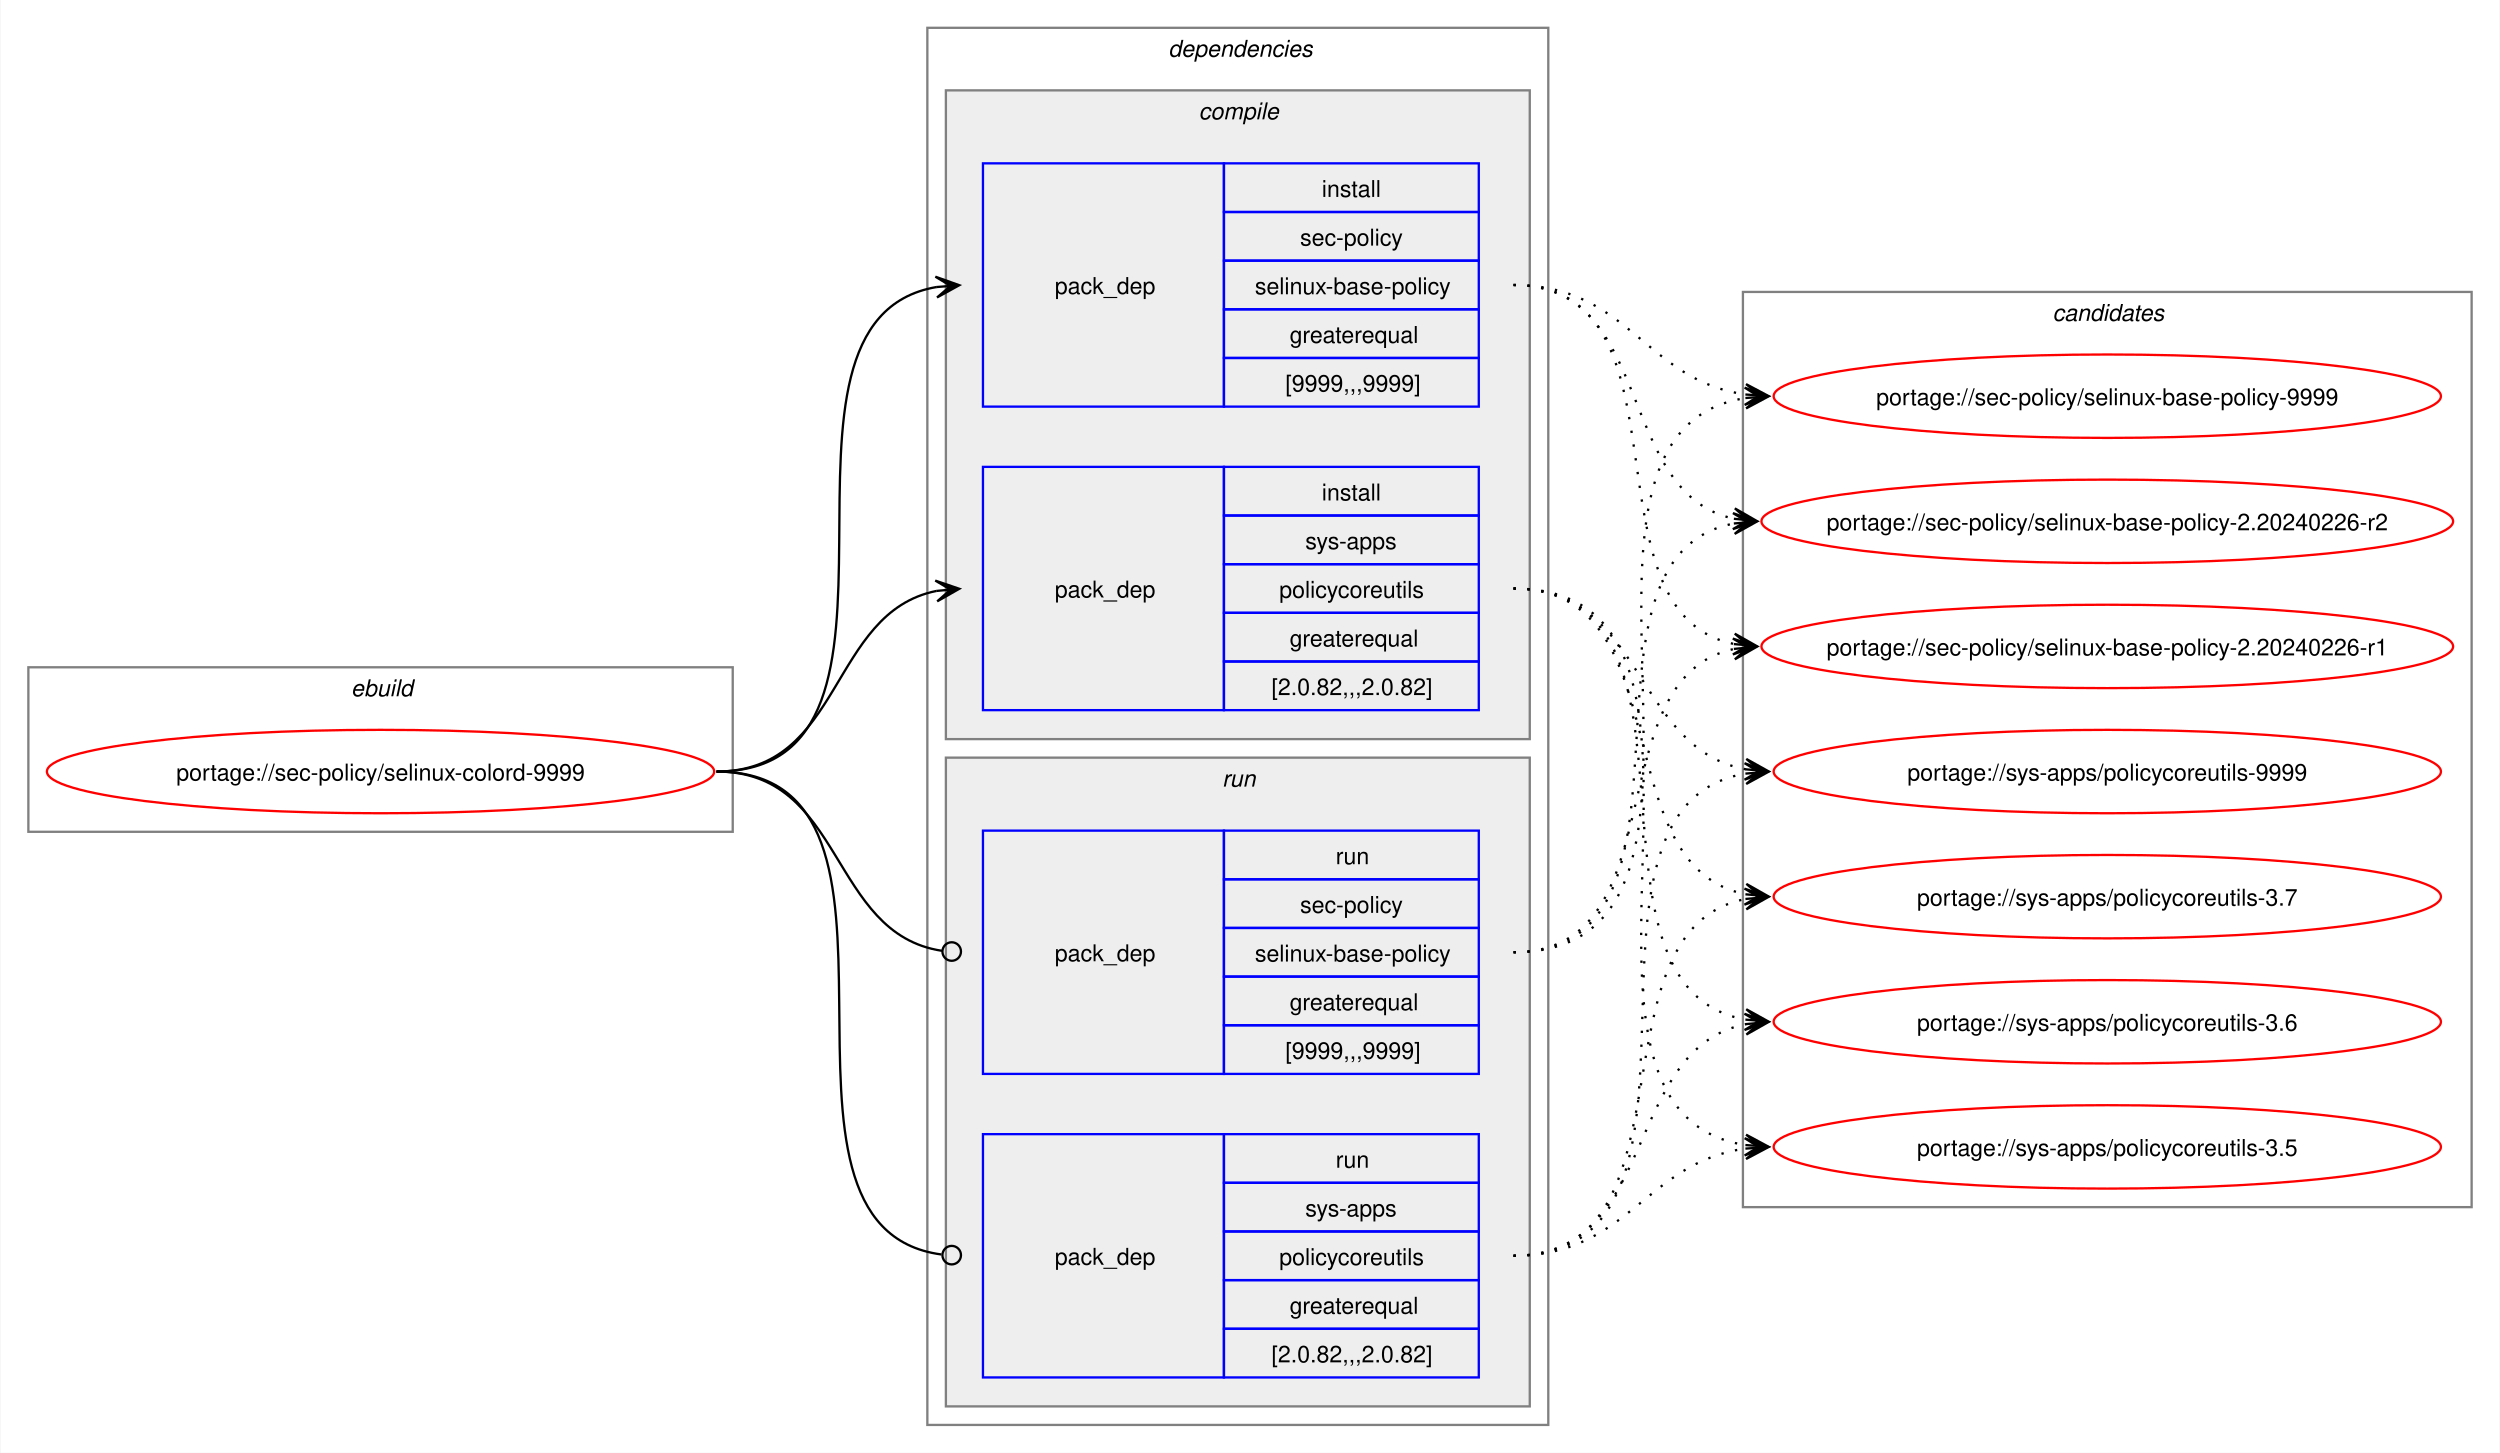
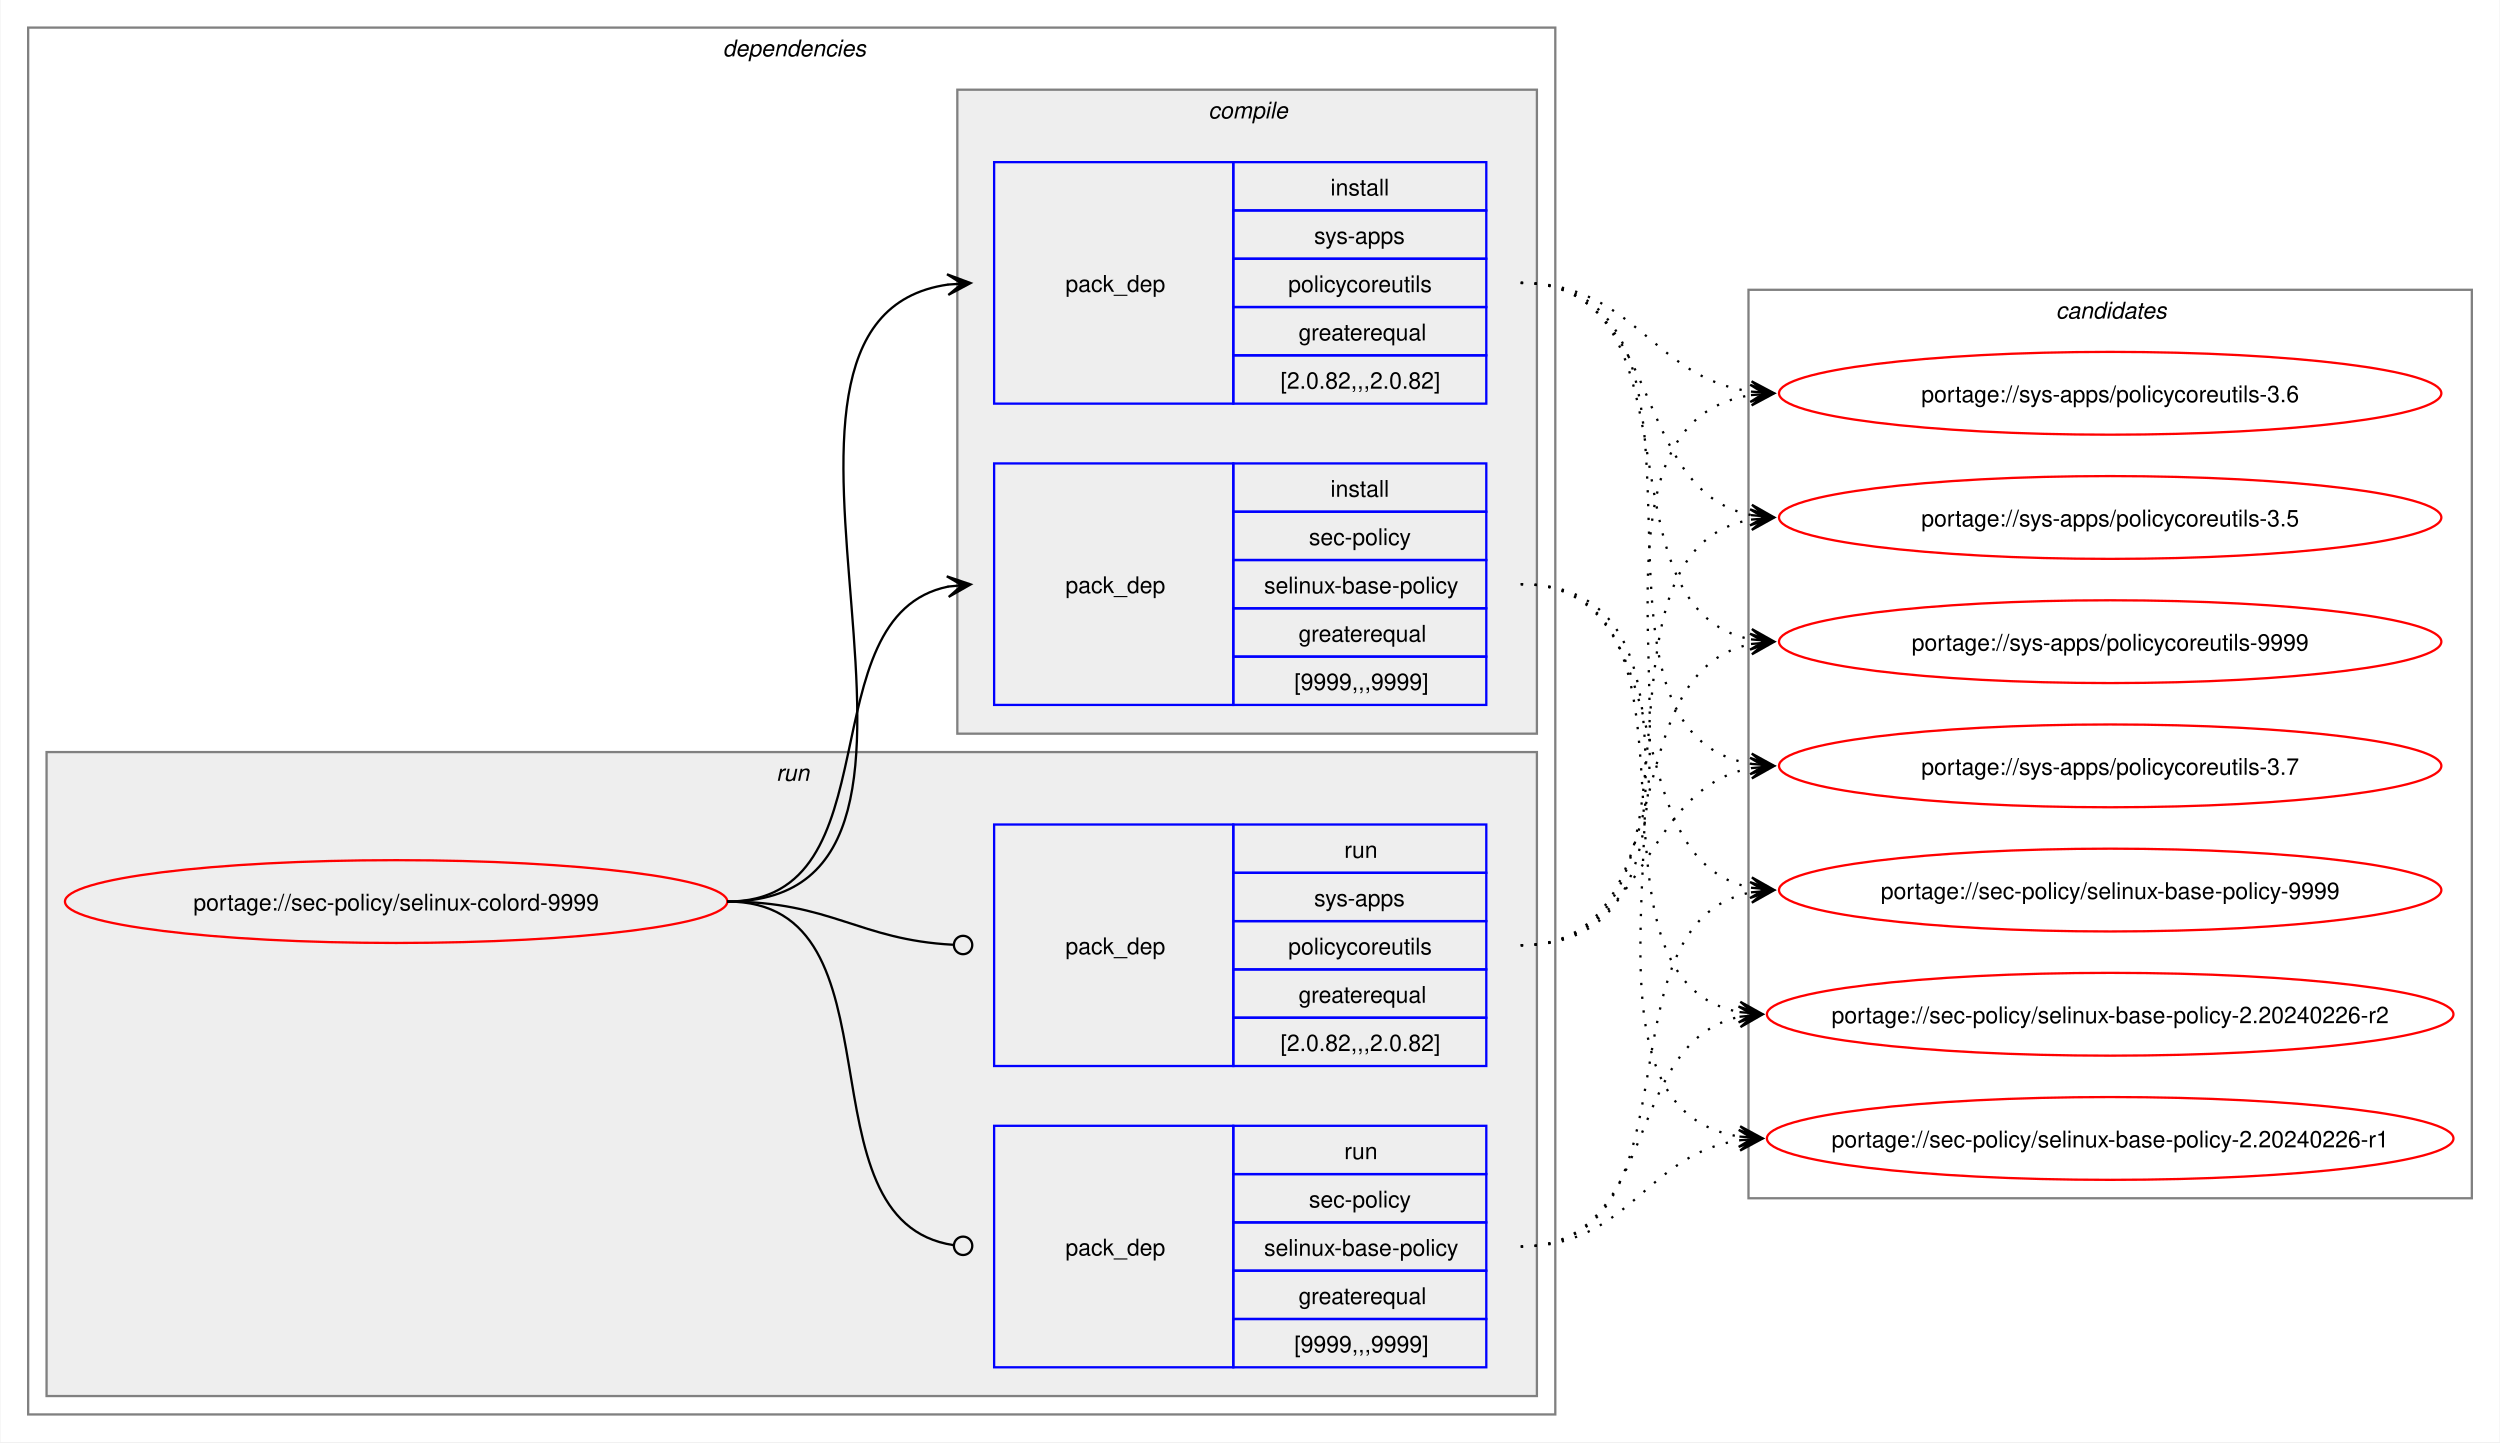
- <svg xmlns="http://www.w3.org/2000/svg" xmlns:xlink="http://www.w3.org/1999/xlink" width="1079pt" height="627pt" viewBox="0.00 0.00 1078.51 627.00">
+ <svg xmlns="http://www.w3.org/2000/svg" xmlns:xlink="http://www.w3.org/1999/xlink" width="1087pt" height="627pt" viewBox="0.00 0.00 1086.51 627.00">
  <g id="graph0" class="graph" transform="scale(1 1) rotate(0) translate(4 623)">
-     <polygon fill="white" stroke="none" points="-4,4 -4,-623 1074.51,-623 1074.51,4 -4,4" />
-     <g id="clust1" class="cluster">
-       <polygon fill="none" stroke="gray" points="8,-264 8,-335 312,-335 312,-264 8,-264" />
-       <text text-anchor="start" x="147.25" y="-322.5" font-family="Helvetica,sans-Serif" font-style="italic" font-size="10.00">ebuild</text>
-     </g>
+     <polygon fill="white" stroke="none" points="-4,4 -4,-623 1082.51,-623 1082.51,4 -4,4" />
    <g id="clust2" class="cluster">
-       <polygon fill="none" stroke="gray" points="396,-8 396,-611 664,-611 664,-8 396,-8" />
-       <text text-anchor="start" x="500" y="-598.5" font-family="Helvetica,sans-Serif" font-style="italic" font-size="10.00">dependencies</text>
+       <polygon fill="none" stroke="gray" points="8,-8 8,-611 672,-611 672,-8 8,-8" />
+       <text text-anchor="start" x="310" y="-598.5" font-family="Helvetica,sans-Serif" font-style="italic" font-size="10.00">dependencies</text>
+     </g>
+     <g id="clust7" class="cluster">
+       <polygon fill="#eeeeee" stroke="gray" points="16,-16 16,-296 664,-296 664,-16 16,-16" />
+       <text text-anchor="start" x="333.25" y="-283.5" font-family="Helvetica,sans-Serif" font-style="italic" font-size="10.00">run</text>
    </g>
    <g id="clust3" class="cluster">
-       <polygon fill="#eeeeee" stroke="gray" points="404,-304 404,-584 656,-584 656,-304 404,-304" />
-       <text text-anchor="start" x="513.12" y="-571.5" font-family="Helvetica,sans-Serif" font-style="italic" font-size="10.00">compile</text>
-     </g>
-     <g id="clust7" class="cluster">
-       <polygon fill="#eeeeee" stroke="gray" points="404,-16 404,-296 656,-296 656,-16 404,-16" />
-       <text text-anchor="start" x="523.25" y="-283.5" font-family="Helvetica,sans-Serif" font-style="italic" font-size="10.00">run</text>
+       <polygon fill="#eeeeee" stroke="gray" points="412,-304 412,-584 664,-584 664,-304 412,-304" />
+       <text text-anchor="start" x="521.12" y="-571.5" font-family="Helvetica,sans-Serif" font-style="italic" font-size="10.00">compile</text>
    </g>
    <g id="clust10" class="cluster">
-       <polygon fill="none" stroke="gray" points="748,-102 748,-497 1062.51,-497 1062.51,-102 748,-102" />
-       <text text-anchor="start" x="881.63" y="-484.5" font-family="Helvetica,sans-Serif" font-style="italic" font-size="10.00">candidates</text>
+       <polygon fill="none" stroke="gray" points="756,-102 756,-497 1070.51,-497 1070.51,-102 756,-102" />
+       <text text-anchor="start" x="889.63" y="-484.5" font-family="Helvetica,sans-Serif" font-style="italic" font-size="10.00">candidates</text>
    </g>
    <g id="node1" class="node">
      <g id="a_node1">
        <a xlink:href="../sec-policy/selinux-colord-9999.svg" xlink:title="portage://sec-policy/selinux-colord-9999">
-           <ellipse fill="none" stroke="red" cx="160" cy="-290" rx="144" ry="18" />
-           <text text-anchor="middle" x="160" y="-286.12" font-family="Helvetica,sans-Serif" font-size="10.00">portage://sec-policy/selinux-colord-9999</text>
+           <ellipse fill="none" stroke="red" cx="168" cy="-231" rx="144" ry="18" />
+           <text text-anchor="middle" x="168" y="-227.12" font-family="Helvetica,sans-Serif" font-size="10.00">portage://sec-policy/selinux-colord-9999</text>
        </a>
      </g>
    </g>
    <g id="node2" class="node">
-       <polygon fill="none" stroke="blue" points="420,-447.5 420,-552.5 524,-552.5 524,-447.5 420,-447.5" />
-       <text text-anchor="start" x="451" y="-496.12" font-family="Helvetica,sans-Serif" font-size="10.00">pack_dep</text>
-       <polygon fill="none" stroke="blue" points="524,-531.5 524,-552.5 634,-552.5 634,-531.5 524,-531.5" />
-       <text text-anchor="start" x="566.25" y="-538" font-family="Helvetica,sans-Serif" font-size="10.00">install</text>
-       <polygon fill="none" stroke="blue" points="524,-510.5 524,-531.5 634,-531.5 634,-510.5 524,-510.5" />
-       <text text-anchor="start" x="556.87" y="-517" font-family="Helvetica,sans-Serif" font-size="10.00">sec-policy</text>
-       <polygon fill="none" stroke="blue" points="524,-489.5 524,-510.5 634,-510.5 634,-489.5 524,-489.5" />
-       <text text-anchor="start" x="537.37" y="-496" font-family="Helvetica,sans-Serif" font-size="10.00">selinux-base-policy</text>
-       <polygon fill="none" stroke="blue" points="524,-468.5 524,-489.5 634,-489.5 634,-468.5 524,-468.5" />
-       <text text-anchor="start" x="552.37" y="-475" font-family="Helvetica,sans-Serif" font-size="10.00">greaterequal</text>
-       <polygon fill="none" stroke="blue" points="524,-447.5 524,-468.5 634,-468.5 634,-447.5 524,-447.5" />
-       <text text-anchor="start" x="550.5" y="-454" font-family="Helvetica,sans-Serif" font-size="10.00">[9999,,,9999]</text>
+       <polygon fill="none" stroke="blue" points="428,-316.5 428,-421.5 532,-421.5 532,-316.5 428,-316.5" />
+       <text text-anchor="start" x="459" y="-365.12" font-family="Helvetica,sans-Serif" font-size="10.00">pack_dep</text>
+       <polygon fill="none" stroke="blue" points="532,-400.5 532,-421.5 642,-421.5 642,-400.5 532,-400.5" />
+       <text text-anchor="start" x="574.25" y="-407" font-family="Helvetica,sans-Serif" font-size="10.00">install</text>
+       <polygon fill="none" stroke="blue" points="532,-379.5 532,-400.5 642,-400.5 642,-379.5 532,-379.5" />
+       <text text-anchor="start" x="564.87" y="-386" font-family="Helvetica,sans-Serif" font-size="10.00">sec-policy</text>
+       <polygon fill="none" stroke="blue" points="532,-358.5 532,-379.5 642,-379.5 642,-358.5 532,-358.5" />
+       <text text-anchor="start" x="545.37" y="-365" font-family="Helvetica,sans-Serif" font-size="10.00">selinux-base-policy</text>
+       <polygon fill="none" stroke="blue" points="532,-337.5 532,-358.5 642,-358.5 642,-337.5 532,-337.5" />
+       <text text-anchor="start" x="560.37" y="-344" font-family="Helvetica,sans-Serif" font-size="10.00">greaterequal</text>
+       <polygon fill="none" stroke="blue" points="532,-316.5 532,-337.5 642,-337.5 642,-316.5 532,-316.5" />
+       <text text-anchor="start" x="558.5" y="-323" font-family="Helvetica,sans-Serif" font-size="10.00">[9999,,,9999]</text>
    </g>
    <g id="edge1" class="edge">
-       <path fill="none" stroke="black" d="M305,-290C405.57,-290 314,-484.31 399.94,-499.11" />
-       <polygon fill="black" stroke="black" points="409.79,-499.9 399.46,-503.59 406.02,-499.6 399.82,-499.1 399.82,-499.1 399.82,-499.1 406.02,-499.6 400.18,-494.61 409.79,-499.9" />
+       <path fill="none" stroke="black" d="M312,-231C385.67,-231 345.96,-355.34 408.12,-367.97" />
+       <polygon fill="black" stroke="black" points="417.79,-368.89 407.41,-372.42 414.02,-368.53 407.83,-367.94 407.83,-367.94 407.83,-367.94 414.02,-368.53 408.26,-363.46 417.79,-368.89" />
    </g>
    <g id="node3" class="node">
-       <polygon fill="none" stroke="blue" points="420,-316.5 420,-421.5 524,-421.5 524,-316.5 420,-316.5" />
-       <text text-anchor="start" x="451" y="-365.12" font-family="Helvetica,sans-Serif" font-size="10.00">pack_dep</text>
-       <polygon fill="none" stroke="blue" points="524,-400.5 524,-421.5 634,-421.5 634,-400.5 524,-400.5" />
-       <text text-anchor="start" x="566.25" y="-407" font-family="Helvetica,sans-Serif" font-size="10.00">install</text>
-       <polygon fill="none" stroke="blue" points="524,-379.5 524,-400.5 634,-400.5 634,-379.5 524,-379.5" />
-       <text text-anchor="start" x="559.12" y="-386" font-family="Helvetica,sans-Serif" font-size="10.00">sys-apps</text>
-       <polygon fill="none" stroke="blue" points="524,-358.5 524,-379.5 634,-379.5 634,-358.5 524,-358.5" />
-       <text text-anchor="start" x="547.87" y="-365" font-family="Helvetica,sans-Serif" font-size="10.00">policycoreutils</text>
-       <polygon fill="none" stroke="blue" points="524,-337.5 524,-358.5 634,-358.5 634,-337.5 524,-337.5" />
-       <text text-anchor="start" x="552.37" y="-344" font-family="Helvetica,sans-Serif" font-size="10.00">greaterequal</text>
-       <polygon fill="none" stroke="blue" points="524,-316.5 524,-337.5 634,-337.5 634,-316.5 524,-316.5" />
-       <text text-anchor="start" x="544.5" y="-323" font-family="Helvetica,sans-Serif" font-size="10.00">[2.0.82,,,2.0.82]</text>
+       <polygon fill="none" stroke="blue" points="428,-447.5 428,-552.5 532,-552.5 532,-447.5 428,-447.5" />
+       <text text-anchor="start" x="459" y="-496.12" font-family="Helvetica,sans-Serif" font-size="10.00">pack_dep</text>
+       <polygon fill="none" stroke="blue" points="532,-531.5 532,-552.5 642,-552.5 642,-531.5 532,-531.5" />
+       <text text-anchor="start" x="574.25" y="-538" font-family="Helvetica,sans-Serif" font-size="10.00">install</text>
+       <polygon fill="none" stroke="blue" points="532,-510.5 532,-531.5 642,-531.5 642,-510.5 532,-510.5" />
+       <text text-anchor="start" x="567.12" y="-517" font-family="Helvetica,sans-Serif" font-size="10.00">sys-apps</text>
+       <polygon fill="none" stroke="blue" points="532,-489.5 532,-510.5 642,-510.5 642,-489.5 532,-489.5" />
+       <text text-anchor="start" x="555.87" y="-496" font-family="Helvetica,sans-Serif" font-size="10.00">policycoreutils</text>
+       <polygon fill="none" stroke="blue" points="532,-468.5 532,-489.5 642,-489.5 642,-468.5 532,-468.5" />
+       <text text-anchor="start" x="560.37" y="-475" font-family="Helvetica,sans-Serif" font-size="10.00">greaterequal</text>
+       <polygon fill="none" stroke="blue" points="532,-447.5 532,-468.5 642,-468.5 642,-447.5 532,-447.5" />
+       <text text-anchor="start" x="552.5" y="-454" font-family="Helvetica,sans-Serif" font-size="10.00">[2.0.82,,,2.0.82]</text>
    </g>
    <g id="edge2" class="edge">
-       <path fill="none" stroke="black" d="M305,-290C359.74,-290 353.49,-358.57 399.89,-367.94" />
-       <polygon fill="black" stroke="black" points="409.79,-368.88 399.41,-372.42 406.02,-368.53 399.83,-367.94 399.83,-367.94 399.83,-367.94 406.02,-368.53 400.26,-363.46 409.79,-368.88" />
+       <path fill="none" stroke="black" d="M312,-231C436.77,-231 299.18,-483.96 408.07,-499.28" />
+       <polygon fill="black" stroke="black" points="417.78,-499.92 407.51,-503.75 414.01,-499.67 407.81,-499.26 407.81,-499.26 407.81,-499.26 414.01,-499.67 408.1,-494.77 417.78,-499.92" />
    </g>
    <g id="node4" class="node">
-       <polygon fill="none" stroke="blue" points="420,-159.5 420,-264.5 524,-264.5 524,-159.5 420,-159.5" />
-       <text text-anchor="start" x="451" y="-208.12" font-family="Helvetica,sans-Serif" font-size="10.00">pack_dep</text>
-       <polygon fill="none" stroke="blue" points="524,-243.5 524,-264.5 634,-264.5 634,-243.5 524,-243.5" />
-       <text text-anchor="start" x="572.25" y="-250" font-family="Helvetica,sans-Serif" font-size="10.00">run</text>
-       <polygon fill="none" stroke="blue" points="524,-222.5 524,-243.5 634,-243.5 634,-222.5 524,-222.5" />
-       <text text-anchor="start" x="556.87" y="-229" font-family="Helvetica,sans-Serif" font-size="10.00">sec-policy</text>
-       <polygon fill="none" stroke="blue" points="524,-201.5 524,-222.5 634,-222.5 634,-201.5 524,-201.5" />
-       <text text-anchor="start" x="537.37" y="-208" font-family="Helvetica,sans-Serif" font-size="10.00">selinux-base-policy</text>
-       <polygon fill="none" stroke="blue" points="524,-180.5 524,-201.5 634,-201.5 634,-180.5 524,-180.5" />
-       <text text-anchor="start" x="552.37" y="-187" font-family="Helvetica,sans-Serif" font-size="10.00">greaterequal</text>
-       <polygon fill="none" stroke="blue" points="524,-159.5 524,-180.5 634,-180.5 634,-159.5 524,-159.5" />
-       <text text-anchor="start" x="550.5" y="-166" font-family="Helvetica,sans-Serif" font-size="10.00">[9999,,,9999]</text>
+       <polygon fill="none" stroke="blue" points="428,-28.5 428,-133.5 532,-133.5 532,-28.5 428,-28.5" />
+       <text text-anchor="start" x="459" y="-77.12" font-family="Helvetica,sans-Serif" font-size="10.00">pack_dep</text>
+       <polygon fill="none" stroke="blue" points="532,-112.5 532,-133.5 642,-133.5 642,-112.5 532,-112.5" />
+       <text text-anchor="start" x="580.25" y="-119" font-family="Helvetica,sans-Serif" font-size="10.00">run</text>
+       <polygon fill="none" stroke="blue" points="532,-91.5 532,-112.5 642,-112.5 642,-91.5 532,-91.5" />
+       <text text-anchor="start" x="564.87" y="-98" font-family="Helvetica,sans-Serif" font-size="10.00">sec-policy</text>
+       <polygon fill="none" stroke="blue" points="532,-70.5 532,-91.5 642,-91.5 642,-70.5 532,-70.5" />
+       <text text-anchor="start" x="545.37" y="-77" font-family="Helvetica,sans-Serif" font-size="10.00">selinux-base-policy</text>
+       <polygon fill="none" stroke="blue" points="532,-49.5 532,-70.5 642,-70.5 642,-49.5 532,-49.5" />
+       <text text-anchor="start" x="560.37" y="-56" font-family="Helvetica,sans-Serif" font-size="10.00">greaterequal</text>
+       <polygon fill="none" stroke="blue" points="532,-28.5 532,-49.5 642,-49.5 642,-28.5 532,-28.5" />
+       <text text-anchor="start" x="558.5" y="-35" font-family="Helvetica,sans-Serif" font-size="10.00">[9999,,,9999]</text>
    </g>
    <g id="edge3" class="edge">
-       <path fill="none" stroke="black" d="M305,-290C360.41,-290 353.47,-220.01 402.31,-212.63" />
-       <ellipse fill="none" stroke="black" cx="406.51" cy="-212.32" rx="4" ry="4" />
+       <path fill="none" stroke="black" d="M312,-231C390.85,-231 341.13,-91.93 410.44,-81.6" />
+       <ellipse fill="none" stroke="black" cx="414.51" cy="-81.32" rx="4" ry="4" />
    </g>
    <g id="node5" class="node">
-       <polygon fill="none" stroke="blue" points="420,-28.5 420,-133.5 524,-133.5 524,-28.5 420,-28.5" />
-       <text text-anchor="start" x="451" y="-77.12" font-family="Helvetica,sans-Serif" font-size="10.00">pack_dep</text>
-       <polygon fill="none" stroke="blue" points="524,-112.5 524,-133.5 634,-133.5 634,-112.5 524,-112.5" />
-       <text text-anchor="start" x="572.25" y="-119" font-family="Helvetica,sans-Serif" font-size="10.00">run</text>
-       <polygon fill="none" stroke="blue" points="524,-91.5 524,-112.5 634,-112.5 634,-91.5 524,-91.5" />
-       <text text-anchor="start" x="559.12" y="-98" font-family="Helvetica,sans-Serif" font-size="10.00">sys-apps</text>
-       <polygon fill="none" stroke="blue" points="524,-70.5 524,-91.5 634,-91.5 634,-70.5 524,-70.5" />
-       <text text-anchor="start" x="547.87" y="-77" font-family="Helvetica,sans-Serif" font-size="10.00">policycoreutils</text>
-       <polygon fill="none" stroke="blue" points="524,-49.5 524,-70.5 634,-70.5 634,-49.5 524,-49.5" />
-       <text text-anchor="start" x="552.37" y="-56" font-family="Helvetica,sans-Serif" font-size="10.00">greaterequal</text>
-       <polygon fill="none" stroke="blue" points="524,-28.5 524,-49.5 634,-49.5 634,-28.5 524,-28.5" />
-       <text text-anchor="start" x="544.5" y="-35" font-family="Helvetica,sans-Serif" font-size="10.00">[2.0.82,,,2.0.82]</text>
+       <polygon fill="none" stroke="blue" points="428,-159.5 428,-264.5 532,-264.5 532,-159.5 428,-159.5" />
+       <text text-anchor="start" x="459" y="-208.12" font-family="Helvetica,sans-Serif" font-size="10.00">pack_dep</text>
+       <polygon fill="none" stroke="blue" points="532,-243.5 532,-264.5 642,-264.5 642,-243.5 532,-243.5" />
+       <text text-anchor="start" x="580.25" y="-250" font-family="Helvetica,sans-Serif" font-size="10.00">run</text>
+       <polygon fill="none" stroke="blue" points="532,-222.5 532,-243.5 642,-243.5 642,-222.5 532,-222.5" />
+       <text text-anchor="start" x="567.12" y="-229" font-family="Helvetica,sans-Serif" font-size="10.00">sys-apps</text>
+       <polygon fill="none" stroke="blue" points="532,-201.5 532,-222.5 642,-222.5 642,-201.5 532,-201.5" />
+       <text text-anchor="start" x="555.87" y="-208" font-family="Helvetica,sans-Serif" font-size="10.00">policycoreutils</text>
+       <polygon fill="none" stroke="blue" points="532,-180.5 532,-201.5 642,-201.5 642,-180.5 532,-180.5" />
+       <text text-anchor="start" x="560.37" y="-187" font-family="Helvetica,sans-Serif" font-size="10.00">greaterequal</text>
+       <polygon fill="none" stroke="blue" points="532,-159.5 532,-180.5 642,-180.5 642,-159.5 532,-159.5" />
+       <text text-anchor="start" x="552.5" y="-166" font-family="Helvetica,sans-Serif" font-size="10.00">[2.0.82,,,2.0.82]</text>
    </g>
    <g id="edge4" class="edge">
-       <path fill="none" stroke="black" d="M305,-290C406,-290 312.85,-93.46 402.1,-81.56" />
-       <ellipse fill="none" stroke="black" cx="406.51" cy="-81.28" rx="4" ry="4" />
+       <path fill="none" stroke="black" d="M312,-231C357.19,-231 369.2,-214.37 410.11,-212.23" />
+       <ellipse fill="none" stroke="black" cx="414.5" cy="-212.11" rx="4" ry="4" />
    </g>
    <g id="node6" class="node">
      <g id="a_node6">
        <a xlink:href="../sec-policy/selinux-base-policy-9999.svg" xlink:title="portage://sec-policy/selinux-base-policy-9999">
-           <ellipse fill="none" stroke="red" cx="905.26" cy="-452" rx="144" ry="18" />
-           <text text-anchor="middle" x="905.26" y="-448.12" font-family="Helvetica,sans-Serif" font-size="10.00">portage://sec-policy/selinux-base-policy-9999</text>
+           <ellipse fill="none" stroke="red" cx="913.26" cy="-236" rx="144" ry="18" />
+           <text text-anchor="middle" x="913.26" y="-232.12" font-family="Helvetica,sans-Serif" font-size="10.00">portage://sec-policy/selinux-base-policy-9999</text>
        </a>
      </g>
    </g>
    <g id="edge5" class="edge">
-       <path fill="none" stroke="black" stroke-dasharray="1,5" d="M649,-500C698.96,-500 705.63,-458.69 749.33,-452.72" />
-       <polygon fill="black" stroke="black" points="759.04,-452.08 749.36,-457.22 755.27,-452.33 749.06,-452.73 749.06,-452.73 749.06,-452.73 755.27,-452.33 748.77,-448.24 759.04,-452.08" />
+       <path fill="none" stroke="black" stroke-dasharray="1,5" d="M657,-369C730.15,-369 695.24,-249.16 757.41,-236.99" />
+       <polygon fill="black" stroke="black" points="767.04,-236.11 757.49,-241.51 763.28,-236.46 757.08,-237.02 757.08,-237.02 757.08,-237.02 763.28,-236.46 756.67,-232.54 767.04,-236.11" />
    </g>
    <g id="node7" class="node">
      <g id="a_node7">
        <a xlink:href="../sec-policy/selinux-base-policy-2.20240226-r2.svg" xlink:title="portage://sec-policy/selinux-base-policy-2.20240226-r2">
-           <ellipse fill="none" stroke="red" cx="905.26" cy="-398" rx="149.26" ry="18" />
-           <text text-anchor="middle" x="905.26" y="-394.12" font-family="Helvetica,sans-Serif" font-size="10.00">portage://sec-policy/selinux-base-policy-2.20240226-r2</text>
+           <ellipse fill="none" stroke="red" cx="913.26" cy="-182" rx="149.26" ry="18" />
+           <text text-anchor="middle" x="913.26" y="-178.12" font-family="Helvetica,sans-Serif" font-size="10.00">portage://sec-policy/selinux-base-policy-2.20240226-r2</text>
        </a>
      </g>
    </g>
    <g id="edge6" class="edge">
-       <path fill="none" stroke="black" stroke-dasharray="1,5" d="M649,-500C710.5,-500 692.45,-409.98 744.32,-399.08" />
-       <polygon fill="black" stroke="black" points="754.04,-398.12 744.53,-403.58 750.28,-398.49 744.09,-399.1 744.09,-399.1 744.09,-399.1 750.28,-398.49 743.65,-394.62 754.04,-398.12" />
+       <path fill="none" stroke="black" stroke-dasharray="1,5" d="M657,-369C748.67,-369 674.33,-197.03 752.38,-182.92" />
+       <polygon fill="black" stroke="black" points="762.04,-182.1 752.46,-187.43 758.27,-182.42 752.08,-182.94 752.08,-182.94 752.08,-182.94 758.27,-182.42 751.7,-178.46 762.04,-182.1" />
    </g>
    <g id="node8" class="node">
      <g id="a_node8">
        <a xlink:href="../sec-policy/selinux-base-policy-2.20240226-r1.svg" xlink:title="portage://sec-policy/selinux-base-policy-2.20240226-r1">
-           <ellipse fill="none" stroke="red" cx="905.26" cy="-344" rx="149.26" ry="18" />
-           <text text-anchor="middle" x="905.26" y="-340.12" font-family="Helvetica,sans-Serif" font-size="10.00">portage://sec-policy/selinux-base-policy-2.20240226-r1</text>
+           <ellipse fill="none" stroke="red" cx="913.26" cy="-128" rx="149.26" ry="18" />
+           <text text-anchor="middle" x="913.26" y="-124.12" font-family="Helvetica,sans-Serif" font-size="10.00">portage://sec-policy/selinux-base-policy-2.20240226-r1</text>
        </a>
      </g>
    </g>
    <g id="edge7" class="edge">
-       <path fill="none" stroke="black" stroke-dasharray="1,5" d="M649,-500C728.96,-500 676.82,-358.28 744.39,-345" />
-       <polygon fill="black" stroke="black" points="754.04,-344.11 744.49,-349.51 750.28,-344.46 744.08,-345.02 744.08,-345.02 744.08,-345.02 750.28,-344.46 743.67,-340.54 754.04,-344.11" />
+       <path fill="none" stroke="black" stroke-dasharray="1,5" d="M657,-369C770.06,-369 654.65,-144.19 752.09,-128.83" />
+       <polygon fill="black" stroke="black" points="762.04,-128.09 752.4,-133.31 758.27,-128.37 752.07,-128.83 752.07,-128.83 752.07,-128.83 758.27,-128.37 751.74,-124.34 762.04,-128.09" />
    </g>
    <g id="node9" class="node">
      <g id="a_node9">
        <a xlink:href="../sys-apps/policycoreutils-9999.svg" xlink:title="portage://sys-apps/policycoreutils-9999">
-           <ellipse fill="none" stroke="red" cx="905.26" cy="-290" rx="144" ry="18" />
-           <text text-anchor="middle" x="905.26" y="-286.12" font-family="Helvetica,sans-Serif" font-size="10.00">portage://sys-apps/policycoreutils-9999</text>
+           <ellipse fill="none" stroke="red" cx="913.26" cy="-344" rx="144" ry="18" />
+           <text text-anchor="middle" x="913.26" y="-340.12" font-family="Helvetica,sans-Serif" font-size="10.00">portage://sys-apps/policycoreutils-9999</text>
        </a>
      </g>
    </g>
    <g id="edge8" class="edge">
-       <path fill="none" stroke="black" stroke-dasharray="1,5" d="M649,-369C705.74,-369 700.61,-299.86 749.37,-290.94" />
-       <polygon fill="black" stroke="black" points="759.04,-290.11 749.47,-295.45 755.27,-290.43 749.08,-290.97 749.08,-290.97 749.08,-290.97 755.27,-290.43 748.69,-286.48 759.04,-290.11" />
+       <path fill="none" stroke="black" stroke-dasharray="1,5" d="M657,-500C738.17,-500 688.32,-358.28 757.2,-345" />
+       <polygon fill="black" stroke="black" points="767.04,-344.11 757.49,-349.49 763.28,-344.45 757.08,-345.01 757.08,-345.01 757.08,-345.01 763.28,-344.45 756.68,-340.53 767.04,-344.11" />
    </g>
    <g id="node10" class="node">
      <g id="a_node10">
        <a xlink:href="../sys-apps/policycoreutils-3.7.svg" xlink:title="portage://sys-apps/policycoreutils-3.7">
-           <ellipse fill="none" stroke="red" cx="905.26" cy="-236" rx="144" ry="18" />
-           <text text-anchor="middle" x="905.26" y="-232.12" font-family="Helvetica,sans-Serif" font-size="10.00">portage://sys-apps/policycoreutils-3.7</text>
+           <ellipse fill="none" stroke="red" cx="913.26" cy="-290" rx="144" ry="18" />
+           <text text-anchor="middle" x="913.26" y="-286.12" font-family="Helvetica,sans-Serif" font-size="10.00">portage://sys-apps/policycoreutils-3.7</text>
        </a>
      </g>
    </g>
    <g id="edge9" class="edge">
-       <path fill="none" stroke="black" stroke-dasharray="1,5" d="M649,-369C722.15,-369 687.24,-249.16 749.41,-236.99" />
-       <polygon fill="black" stroke="black" points="759.04,-236.11 749.49,-241.51 755.28,-236.46 749.08,-237.02 749.08,-237.02 749.08,-237.02 755.28,-236.46 748.67,-232.54 759.04,-236.11" />
+       <path fill="none" stroke="black" stroke-dasharray="1,5" d="M657,-500C758.7,-500 669.77,-305.3 757.33,-290.85" />
+       <polygon fill="black" stroke="black" points="767.04,-290.09 757.42,-295.35 763.27,-290.39 757.07,-290.87 757.07,-290.87 757.07,-290.87 763.27,-290.39 756.72,-286.38 767.04,-290.09" />
    </g>
    <g id="node11" class="node">
      <g id="a_node11">
        <a xlink:href="../sys-apps/policycoreutils-3.6.svg" xlink:title="portage://sys-apps/policycoreutils-3.6">
-           <ellipse fill="none" stroke="red" cx="905.26" cy="-182" rx="144" ry="18" />
-           <text text-anchor="middle" x="905.26" y="-178.12" font-family="Helvetica,sans-Serif" font-size="10.00">portage://sys-apps/policycoreutils-3.6</text>
+           <ellipse fill="none" stroke="red" cx="913.26" cy="-452" rx="144" ry="18" />
+           <text text-anchor="middle" x="913.26" y="-448.12" font-family="Helvetica,sans-Serif" font-size="10.00">portage://sys-apps/policycoreutils-3.6</text>
        </a>
      </g>
    </g>
    <g id="edge10" class="edge">
-       <path fill="none" stroke="black" stroke-dasharray="1,5" d="M649,-369C741.74,-369 669.99,-197.03 749.23,-182.92" />
-       <polygon fill="black" stroke="black" points="759.04,-182.1 749.45,-187.42 755.27,-182.42 749.08,-182.93 749.08,-182.93 749.08,-182.93 755.27,-182.42 748.7,-178.45 759.04,-182.1" />
+       <path fill="none" stroke="black" stroke-dasharray="1,5" d="M657,-500C706.96,-500 713.63,-458.69 757.33,-452.72" />
+       <polygon fill="black" stroke="black" points="767.04,-452.08 757.36,-457.22 763.27,-452.33 757.06,-452.73 757.06,-452.73 757.06,-452.73 763.27,-452.33 756.77,-448.24 767.04,-452.08" />
    </g>
    <g id="node12" class="node">
      <g id="a_node12">
        <a xlink:href="../sys-apps/policycoreutils-3.5.svg" xlink:title="portage://sys-apps/policycoreutils-3.5">
-           <ellipse fill="none" stroke="red" cx="905.26" cy="-128" rx="144" ry="18" />
-           <text text-anchor="middle" x="905.26" y="-124.12" font-family="Helvetica,sans-Serif" font-size="10.00">portage://sys-apps/policycoreutils-3.5</text>
+           <ellipse fill="none" stroke="red" cx="913.26" cy="-398" rx="144" ry="18" />
+           <text text-anchor="middle" x="913.26" y="-394.12" font-family="Helvetica,sans-Serif" font-size="10.00">portage://sys-apps/policycoreutils-3.5</text>
        </a>
      </g>
    </g>
    <g id="edge11" class="edge">
-       <path fill="none" stroke="black" stroke-dasharray="1,5" d="M649,-369C763.06,-369 650.29,-143.74 749.29,-128.78" />
-       <polygon fill="black" stroke="black" points="759.04,-128.09 749.38,-133.28 755.27,-128.35 749.07,-128.8 749.07,-128.8 749.07,-128.8 755.27,-128.35 748.75,-124.31 759.04,-128.09" />
+       <path fill="none" stroke="black" stroke-dasharray="1,5" d="M657,-500C720.15,-500 703.55,-409.6 757.35,-399.01" />
+       <polygon fill="black" stroke="black" points="767.04,-398.11 757.5,-403.52 763.28,-398.46 757.08,-399.03 757.08,-399.03 757.08,-399.03 763.28,-398.46 756.67,-394.55 767.04,-398.11" />
    </g>
    <g id="edge12" class="edge">
-       <path fill="none" stroke="black" stroke-dasharray="1,5" d="M649,-212C762.67,-212 650.65,-436.33 749.33,-451.22" />
-       <polygon fill="black" stroke="black" points="759.04,-451.91 748.75,-455.69 755.27,-451.65 749.07,-451.21 749.07,-451.21 749.07,-451.21 755.27,-451.65 749.38,-446.72 759.04,-451.91" />
+       <path fill="none" stroke="black" stroke-dasharray="1,5" d="M657,-81C737.82,-81 688.61,-221.81 757.24,-235.01" />
+       <polygon fill="black" stroke="black" points="767.04,-235.89 756.68,-239.48 763.28,-235.55 757.08,-235 757.08,-235 757.08,-235 763.28,-235.55 757.48,-230.51 767.04,-235.89" />
    </g>
    <g id="edge13" class="edge">
-       <path fill="none" stroke="black" stroke-dasharray="1,5" d="M649,-212C740.3,-212 666.65,-383.06 744.42,-397.09" />
-       <polygon fill="black" stroke="black" points="754.04,-397.9 743.7,-401.54 750.27,-397.58 744.08,-397.06 744.08,-397.06 744.08,-397.06 750.27,-397.58 744.45,-392.57 754.04,-397.9" />
+       <path fill="none" stroke="black" stroke-dasharray="1,5" d="M657,-81C718.21,-81 700.69,-170.14 752.36,-180.93" />
+       <polygon fill="black" stroke="black" points="762.04,-181.88 751.65,-185.39 758.28,-181.51 752.09,-180.91 752.09,-180.91 752.09,-180.91 758.28,-181.51 752.53,-176.43 762.04,-181.88" />
    </g>
    <g id="edge14" class="edge">
-       <path fill="none" stroke="black" stroke-dasharray="1,5" d="M649,-212C720.34,-212 684.29,-330.45 744.3,-342.94" />
-       <polygon fill="black" stroke="black" points="754.04,-343.88 743.65,-347.4 750.28,-343.52 744.09,-342.92 744.09,-342.92 744.09,-342.92 750.28,-343.52 744.52,-338.44 754.04,-343.88" />
+       <path fill="none" stroke="black" stroke-dasharray="1,5" d="M657,-81C704.7,-81 710.88,-121.11 752.26,-127.22" />
+       <polygon fill="black" stroke="black" points="762.04,-127.91 751.75,-131.7 758.27,-127.65 752.06,-127.21 752.06,-127.21 752.06,-127.21 758.27,-127.65 752.38,-122.72 762.04,-127.91" />
    </g>
    <g id="edge15" class="edge">
-       <path fill="none" stroke="black" stroke-dasharray="1,5" d="M649,-81C750.22,-81 662.29,-274.38 749.1,-289.11" />
-       <polygon fill="black" stroke="black" points="759.04,-289.9 748.72,-293.6 755.27,-289.6 749.07,-289.11 749.07,-289.11 749.07,-289.11 755.27,-289.6 749.43,-284.63 759.04,-289.9" />
+       <path fill="none" stroke="black" stroke-dasharray="1,5" d="M657,-212C729.83,-212 695.51,-330.93 757.46,-343.01" />
+       <polygon fill="black" stroke="black" points="767.04,-343.89 756.67,-347.46 763.28,-343.55 757.08,-342.98 757.08,-342.98 757.08,-342.98 763.28,-343.55 757.49,-338.5 767.04,-343.89" />
    </g>
    <g id="edge16" class="edge">
-       <path fill="none" stroke="black" stroke-dasharray="1,5" d="M649,-81C729.82,-81 680.61,-221.81 749.24,-235.01" />
-       <polygon fill="black" stroke="black" points="759.04,-235.89 748.68,-239.48 755.28,-235.55 749.08,-235 749.08,-235 749.08,-235 755.28,-235.55 749.48,-230.51 759.04,-235.89" />
+       <path fill="none" stroke="black" stroke-dasharray="1,5" d="M657,-212C713.38,-212 708.82,-279.98 757.11,-289.01" />
+       <polygon fill="black" stroke="black" points="767.04,-289.89 756.68,-293.49 763.27,-289.56 757.08,-289.01 757.08,-289.01 757.08,-289.01 763.27,-289.56 757.48,-284.53 767.04,-289.89" />
    </g>
    <g id="edge17" class="edge">
-       <path fill="none" stroke="black" stroke-dasharray="1,5" d="M649,-81C711.87,-81 695.78,-170.51 749.4,-181" />
-       <polygon fill="black" stroke="black" points="759.04,-181.89 748.67,-185.45 755.28,-181.54 749.08,-180.97 749.08,-180.97 749.08,-180.97 755.28,-181.54 749.5,-176.49 759.04,-181.89" />
+       <path fill="none" stroke="black" stroke-dasharray="1,5" d="M657,-212C770.67,-212 658.65,-436.33 757.33,-451.22" />
+       <polygon fill="black" stroke="black" points="767.04,-451.91 756.75,-455.69 763.27,-451.65 757.07,-451.21 757.07,-451.21 757.07,-451.21 763.27,-451.65 757.38,-446.72 767.04,-451.91" />
    </g>
    <g id="edge18" class="edge">
-       <path fill="none" stroke="black" stroke-dasharray="1,5" d="M649,-81C698.69,-81 705.72,-121.28 749.09,-127.26" />
-       <polygon fill="black" stroke="black" points="759.04,-127.92 748.76,-131.75 755.27,-127.67 749.06,-127.26 749.06,-127.26 749.06,-127.26 755.27,-127.67 749.36,-122.77 759.04,-127.92" />
+       <path fill="none" stroke="black" stroke-dasharray="1,5" d="M657,-212C749.38,-212 678.31,-383.06 757.28,-397.09" />
+       <polygon fill="black" stroke="black" points="767.04,-397.9 756.7,-401.55 763.27,-397.59 757.08,-397.07 757.08,-397.07 757.08,-397.07 763.27,-397.59 757.45,-392.59 767.04,-397.9" />
    </g>
  </g>
</svg>
